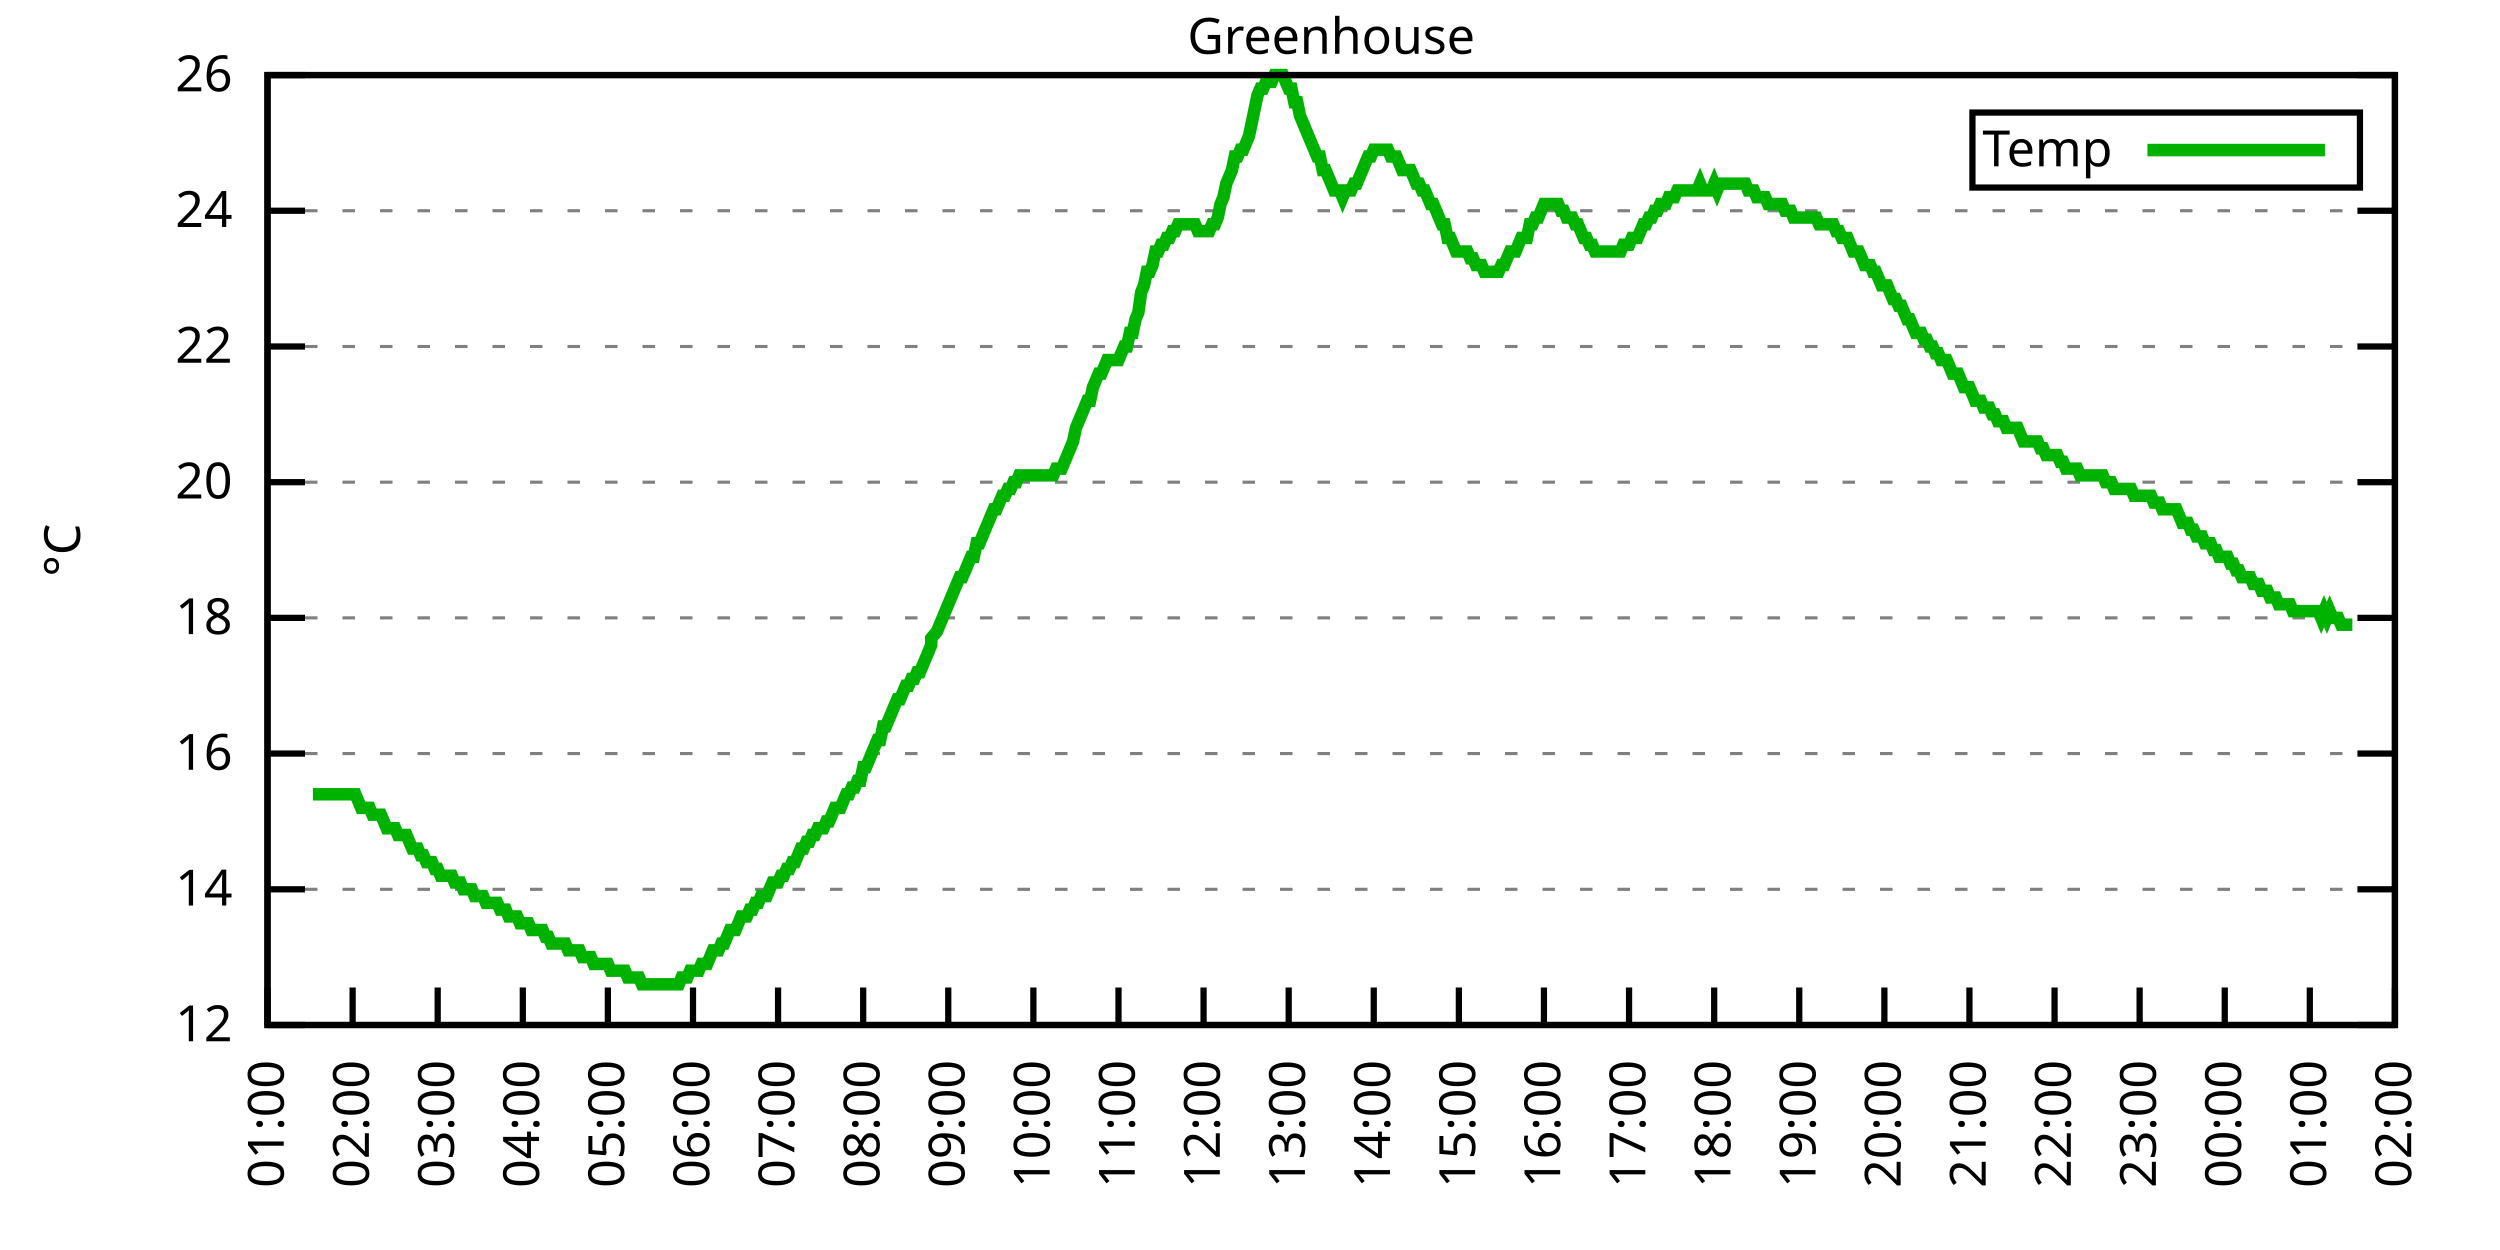
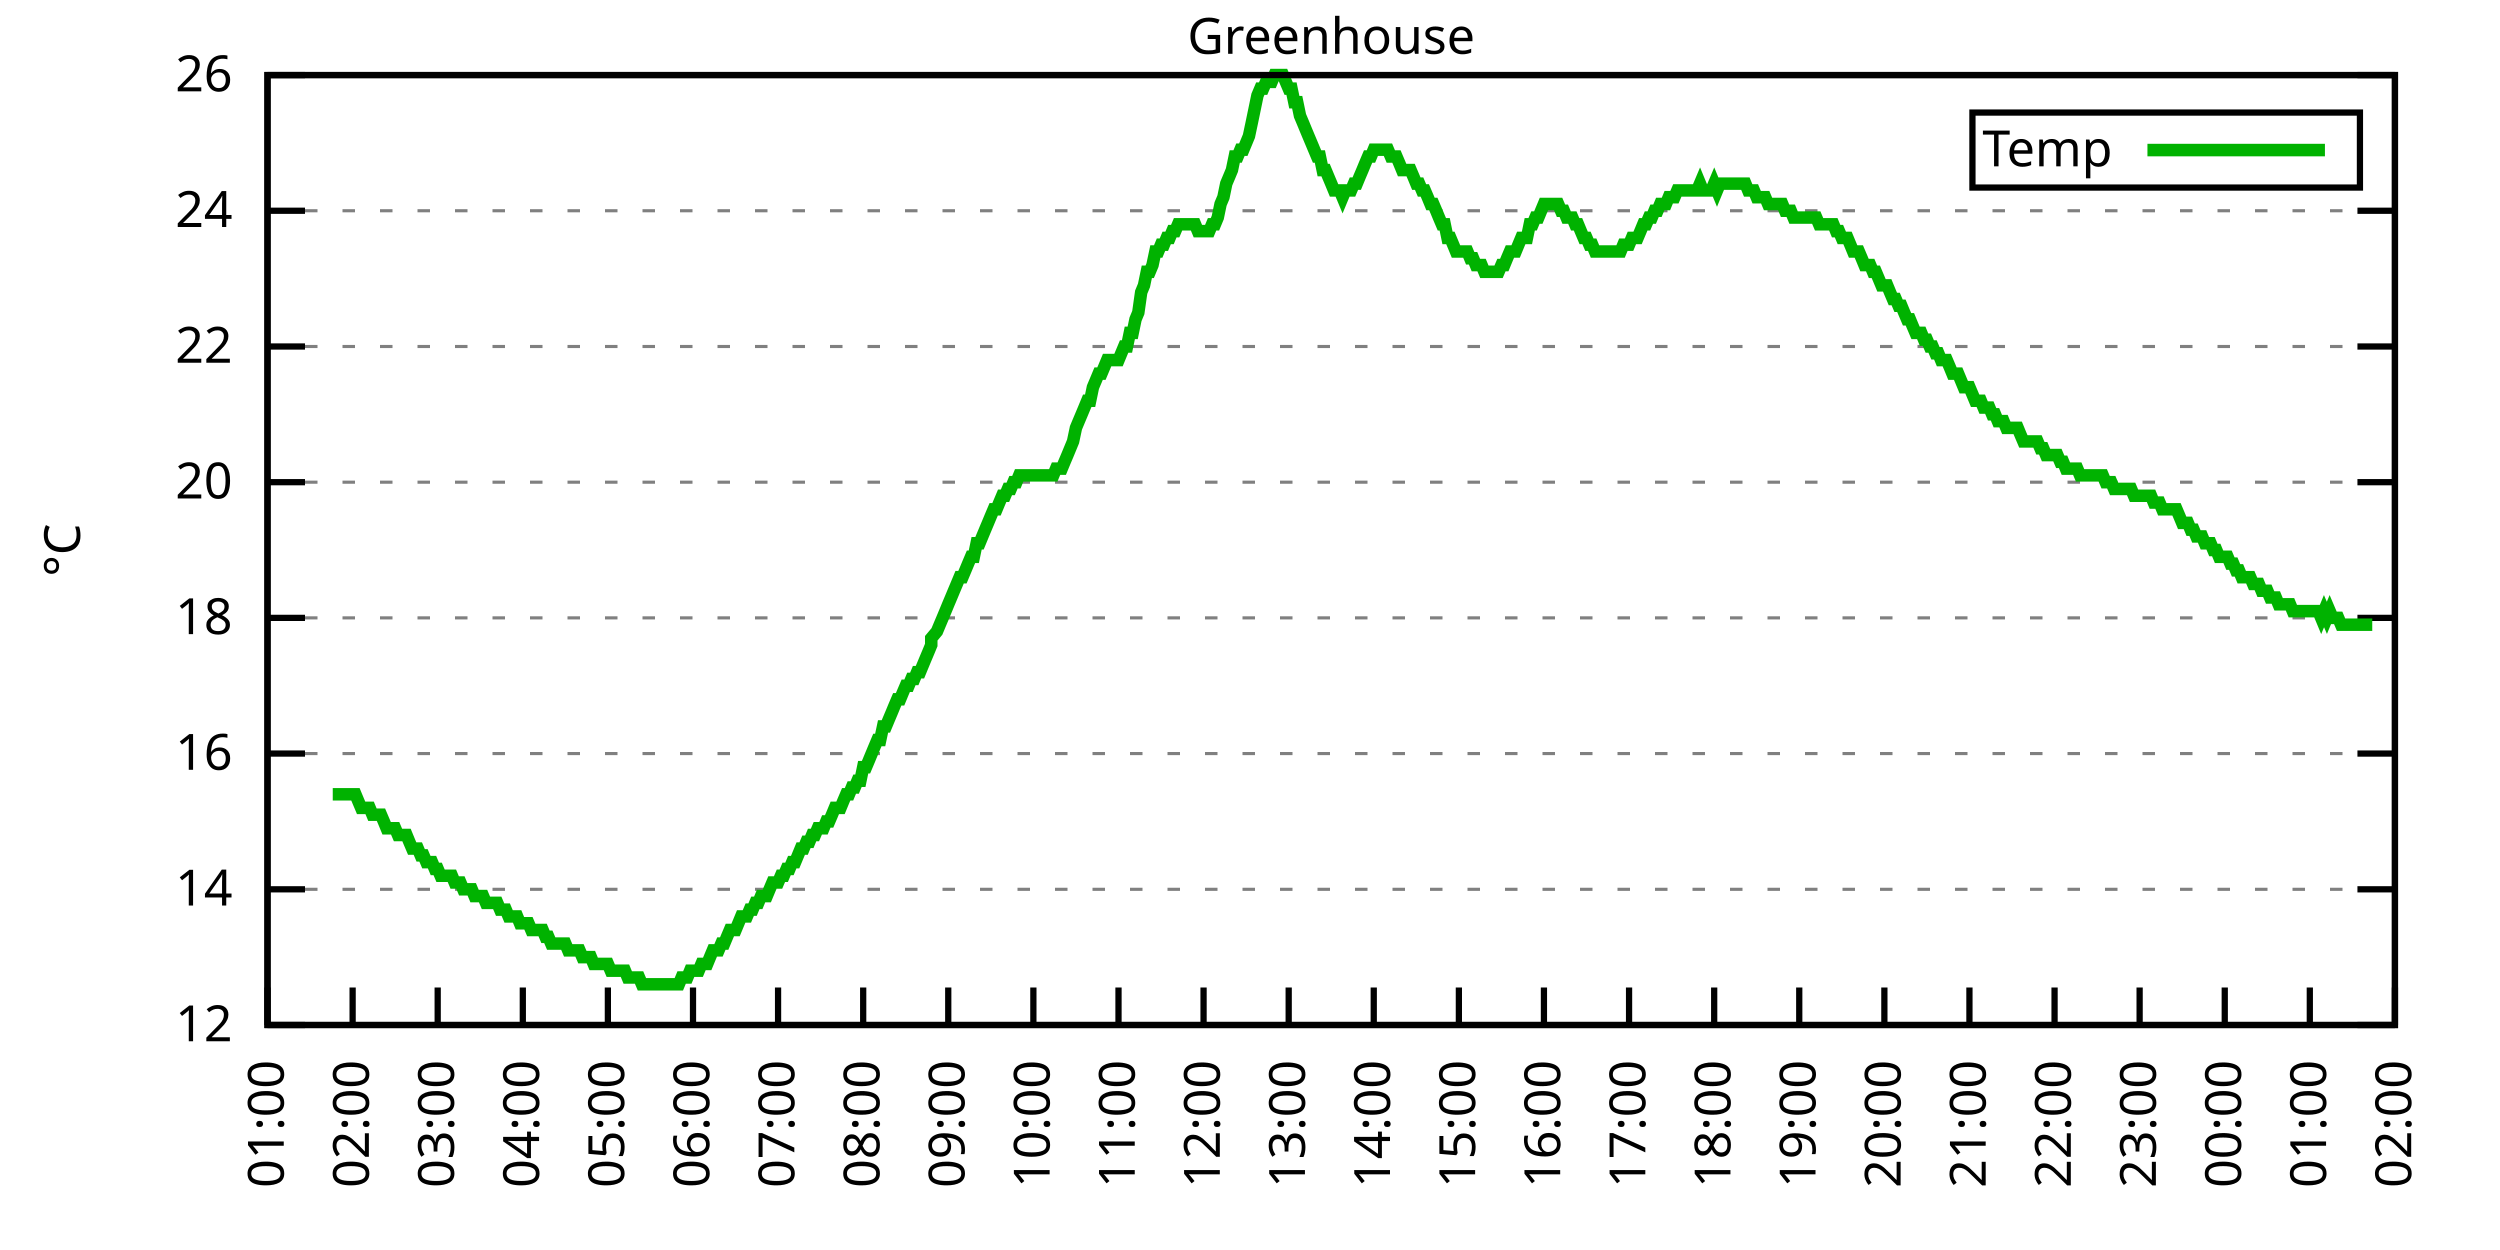
<svg xmlns="http://www.w3.org/2000/svg" xmlns:xlink="http://www.w3.org/1999/xlink" width="400" height="200" viewBox="0 0 400 200">
  <g id="gnuplot_canvas">
    <rect x="0" y="0" width="400" height="200" fill="none" />
    <defs>
      <circle id="gpDot" r="0.5" stroke-width="0.5" stroke="currentColor" />
      <path id="gpPt0" stroke-width="0.333" stroke="currentColor" d="M-1,0 h2 M0,-1 v2" />
      <path id="gpPt1" stroke-width="0.333" stroke="currentColor" d="M-1,-1 L1,1 M1,-1 L-1,1" />
      <path id="gpPt2" stroke-width="0.333" stroke="currentColor" d="M-1,0 L1,0 M0,-1 L0,1 M-1,-1 L1,1 M-1,1 L1,-1" />
      <rect id="gpPt3" stroke-width="0.333" stroke="currentColor" x="-1" y="-1" width="2" height="2" />
      <rect id="gpPt4" stroke-width="0.333" stroke="currentColor" fill="currentColor" x="-1" y="-1" width="2" height="2" />
      <circle id="gpPt5" stroke-width="0.333" stroke="currentColor" cx="0" cy="0" r="1" />
      <use xlink:href="#gpPt5" id="gpPt6" fill="currentColor" stroke="none" />
      <path id="gpPt7" stroke-width="0.333" stroke="currentColor" d="M0,-1.33 L-1.33,0.67 L1.33,0.67 z" />
      <use xlink:href="#gpPt7" id="gpPt8" fill="currentColor" stroke="none" />
      <use xlink:href="#gpPt7" id="gpPt9" stroke="currentColor" transform="rotate(180)" />
      <use xlink:href="#gpPt9" id="gpPt10" fill="currentColor" stroke="none" />
      <use xlink:href="#gpPt3" id="gpPt11" stroke="currentColor" transform="rotate(45)" />
      <use xlink:href="#gpPt11" id="gpPt12" fill="currentColor" stroke="none" />
      <path id="gpPt13" stroke-width="0.333" stroke="currentColor" d="M0,1.330 L1.265,0.411 L0.782,-1.067 L-0.782,-1.076 L-1.265,0.411 z" />
      <use xlink:href="#gpPt13" id="gpPt14" fill="currentColor" stroke="none" />
      <filter id="textbox" filterUnits="objectBoundingBox" x="0" y="0" height="1" width="1">
        <feFlood flood-color="white" flood-opacity="1" result="bgnd" />
        <feComposite in="SourceGraphic" in2="bgnd" operator="atop" />
      </filter>
      <filter id="greybox" filterUnits="objectBoundingBox" x="0" y="0" height="1" width="1">
        <feFlood flood-color="lightgrey" flood-opacity="1" result="grey" />
        <feComposite in="SourceGraphic" in2="grey" operator="atop" />
      </filter>
    </defs>
    <g fill="none" color="white" stroke="currentColor" stroke-width="1.00" stroke-linecap="butt" stroke-linejoin="miter">
</g>
    <g fill="none" color="black" stroke="currentColor" stroke-width="1.00" stroke-linecap="butt" stroke-linejoin="miter">
      <g stroke="none" shape-rendering="crispEdges">
        <polygon fill="rgb(255, 255, 255)" points="42.80,164.00 383.18,164.00 383.18,12.02 42.80,12.02 " />
      </g>
    </g>
    <g fill="none" color="black" stroke="currentColor" stroke-width="1.00" stroke-linecap="butt" stroke-linejoin="miter">
</g>
    <g fill="none" color="black" stroke="black" stroke-width="0.50" stroke-linecap="butt" stroke-linejoin="miter">
</g>
    <g fill="none" color="gray" stroke="currentColor" stroke-width="0.50" stroke-linecap="butt" stroke-linejoin="miter">
      <path stroke="gray" stroke-dasharray="2,4" class="gridline" d="M42.80,164.00 L383.19,164.00  " />
    </g>
    <g fill="none" color="gray" stroke="gray" stroke-width="1.00" stroke-linecap="butt" stroke-linejoin="miter">
</g>
    <g fill="none" color="black" stroke="currentColor" stroke-width="1.00" stroke-linecap="butt" stroke-linejoin="miter">
      <path stroke="black" d="M42.80,164.00 L48.80,164.00 M383.19,164.00 L377.19,164.00  " />
      <g transform="translate(37.20,166.60)" stroke="none" fill="black" font-family="Sans" font-size="8.00" text-anchor="end">
        <text>
          <tspan font-family="Sans"> 12</tspan>
        </text>
      </g>
    </g>
    <g fill="none" color="black" stroke="currentColor" stroke-width="1.00" stroke-linecap="butt" stroke-linejoin="miter">
</g>
    <g fill="none" color="black" stroke="black" stroke-width="0.50" stroke-linecap="butt" stroke-linejoin="miter">
</g>
    <g fill="none" color="gray" stroke="currentColor" stroke-width="0.50" stroke-linecap="butt" stroke-linejoin="miter">
      <path stroke="gray" stroke-dasharray="2,4" class="gridline" d="M42.80,142.29 L383.19,142.29  " />
    </g>
    <g fill="none" color="gray" stroke="gray" stroke-width="1.00" stroke-linecap="butt" stroke-linejoin="miter">
</g>
    <g fill="none" color="black" stroke="currentColor" stroke-width="1.00" stroke-linecap="butt" stroke-linejoin="miter">
      <path stroke="black" d="M42.80,142.29 L48.80,142.29 M383.19,142.29 L377.19,142.29  " />
      <g transform="translate(37.20,144.89)" stroke="none" fill="black" font-family="Sans" font-size="8.00" text-anchor="end">
        <text>
          <tspan font-family="Sans"> 14</tspan>
        </text>
      </g>
    </g>
    <g fill="none" color="black" stroke="currentColor" stroke-width="1.00" stroke-linecap="butt" stroke-linejoin="miter">
</g>
    <g fill="none" color="black" stroke="black" stroke-width="0.50" stroke-linecap="butt" stroke-linejoin="miter">
</g>
    <g fill="none" color="gray" stroke="currentColor" stroke-width="0.50" stroke-linecap="butt" stroke-linejoin="miter">
      <path stroke="gray" stroke-dasharray="2,4" class="gridline" d="M42.80,120.57 L383.19,120.57  " />
    </g>
    <g fill="none" color="gray" stroke="gray" stroke-width="1.00" stroke-linecap="butt" stroke-linejoin="miter">
</g>
    <g fill="none" color="black" stroke="currentColor" stroke-width="1.00" stroke-linecap="butt" stroke-linejoin="miter">
      <path stroke="black" d="M42.80,120.57 L48.80,120.57 M383.19,120.57 L377.19,120.57  " />
      <g transform="translate(37.20,123.17)" stroke="none" fill="black" font-family="Sans" font-size="8.00" text-anchor="end">
        <text>
          <tspan font-family="Sans"> 16</tspan>
        </text>
      </g>
    </g>
    <g fill="none" color="black" stroke="currentColor" stroke-width="1.00" stroke-linecap="butt" stroke-linejoin="miter">
</g>
    <g fill="none" color="black" stroke="black" stroke-width="0.50" stroke-linecap="butt" stroke-linejoin="miter">
</g>
    <g fill="none" color="gray" stroke="currentColor" stroke-width="0.50" stroke-linecap="butt" stroke-linejoin="miter">
      <path stroke="gray" stroke-dasharray="2,4" class="gridline" d="M42.80,98.86 L383.19,98.86  " />
    </g>
    <g fill="none" color="gray" stroke="gray" stroke-width="1.00" stroke-linecap="butt" stroke-linejoin="miter">
</g>
    <g fill="none" color="black" stroke="currentColor" stroke-width="1.00" stroke-linecap="butt" stroke-linejoin="miter">
      <path stroke="black" d="M42.80,98.86 L48.80,98.86 M383.19,98.86 L377.19,98.86  " />
      <g transform="translate(37.20,101.46)" stroke="none" fill="black" font-family="Sans" font-size="8.00" text-anchor="end">
        <text>
          <tspan font-family="Sans"> 18</tspan>
        </text>
      </g>
    </g>
    <g fill="none" color="black" stroke="currentColor" stroke-width="1.00" stroke-linecap="butt" stroke-linejoin="miter">
</g>
    <g fill="none" color="black" stroke="black" stroke-width="0.50" stroke-linecap="butt" stroke-linejoin="miter">
</g>
    <g fill="none" color="gray" stroke="currentColor" stroke-width="0.50" stroke-linecap="butt" stroke-linejoin="miter">
      <path stroke="gray" stroke-dasharray="2,4" class="gridline" d="M42.80,77.15 L383.19,77.15  " />
    </g>
    <g fill="none" color="gray" stroke="gray" stroke-width="1.00" stroke-linecap="butt" stroke-linejoin="miter">
</g>
    <g fill="none" color="black" stroke="currentColor" stroke-width="1.00" stroke-linecap="butt" stroke-linejoin="miter">
      <path stroke="black" d="M42.80,77.15 L48.80,77.15 M383.19,77.15 L377.19,77.15  " />
      <g transform="translate(37.20,79.75)" stroke="none" fill="black" font-family="Sans" font-size="8.00" text-anchor="end">
        <text>
          <tspan font-family="Sans"> 20</tspan>
        </text>
      </g>
    </g>
    <g fill="none" color="black" stroke="currentColor" stroke-width="1.00" stroke-linecap="butt" stroke-linejoin="miter">
</g>
    <g fill="none" color="black" stroke="black" stroke-width="0.50" stroke-linecap="butt" stroke-linejoin="miter">
</g>
    <g fill="none" color="gray" stroke="currentColor" stroke-width="0.50" stroke-linecap="butt" stroke-linejoin="miter">
      <path stroke="gray" stroke-dasharray="2,4" class="gridline" d="M42.80,55.44 L383.19,55.44  " />
    </g>
    <g fill="none" color="gray" stroke="gray" stroke-width="1.00" stroke-linecap="butt" stroke-linejoin="miter">
</g>
    <g fill="none" color="black" stroke="currentColor" stroke-width="1.00" stroke-linecap="butt" stroke-linejoin="miter">
      <path stroke="black" d="M42.80,55.44 L48.80,55.44 M383.19,55.44 L377.19,55.44  " />
      <g transform="translate(37.20,58.04)" stroke="none" fill="black" font-family="Sans" font-size="8.00" text-anchor="end">
        <text>
          <tspan font-family="Sans"> 22</tspan>
        </text>
      </g>
    </g>
    <g fill="none" color="black" stroke="currentColor" stroke-width="1.00" stroke-linecap="butt" stroke-linejoin="miter">
</g>
    <g fill="none" color="black" stroke="black" stroke-width="0.50" stroke-linecap="butt" stroke-linejoin="miter">
</g>
    <g fill="none" color="gray" stroke="currentColor" stroke-width="0.50" stroke-linecap="butt" stroke-linejoin="miter">
      <path stroke="gray" stroke-dasharray="2,4" class="gridline" d="M42.80,33.72 L383.19,33.72  " />
    </g>
    <g fill="none" color="gray" stroke="gray" stroke-width="1.00" stroke-linecap="butt" stroke-linejoin="miter">
</g>
    <g fill="none" color="black" stroke="currentColor" stroke-width="1.00" stroke-linecap="butt" stroke-linejoin="miter">
      <path stroke="black" d="M42.80,33.72 L48.80,33.72 M383.19,33.72 L377.19,33.72  " />
      <g transform="translate(37.20,36.32)" stroke="none" fill="black" font-family="Sans" font-size="8.00" text-anchor="end">
        <text>
          <tspan font-family="Sans"> 24</tspan>
        </text>
      </g>
    </g>
    <g fill="none" color="black" stroke="currentColor" stroke-width="1.00" stroke-linecap="butt" stroke-linejoin="miter">
</g>
    <g fill="none" color="black" stroke="black" stroke-width="0.50" stroke-linecap="butt" stroke-linejoin="miter">
</g>
    <g fill="none" color="gray" stroke="currentColor" stroke-width="0.50" stroke-linecap="butt" stroke-linejoin="miter">
      <path stroke="gray" stroke-dasharray="2,4" class="gridline" d="M42.80,12.01 L383.19,12.01  " />
    </g>
    <g fill="none" color="gray" stroke="gray" stroke-width="1.00" stroke-linecap="butt" stroke-linejoin="miter">
</g>
    <g fill="none" color="black" stroke="currentColor" stroke-width="1.00" stroke-linecap="butt" stroke-linejoin="miter">
      <path stroke="black" d="M42.80,12.01 L48.80,12.01 M383.19,12.01 L377.19,12.01  " />
      <g transform="translate(37.20,14.61)" stroke="none" fill="black" font-family="Sans" font-size="8.00" text-anchor="end">
        <text>
          <tspan font-family="Sans"> 26</tspan>
        </text>
      </g>
    </g>
    <g fill="none" color="black" stroke="currentColor" stroke-width="1.00" stroke-linecap="butt" stroke-linejoin="miter">
      <path stroke="black" d="M42.80,164.00 L42.80,158.00  " />
      <g transform="translate(45.40,169.60) rotate(270.00)" stroke="none" fill="black" font-family="Sans" font-size="8.00" text-anchor="end">
        <text>
          <tspan font-family="Sans">01:00</tspan>
        </text>
      </g>
    </g>
    <g fill="none" color="black" stroke="currentColor" stroke-width="1.00" stroke-linecap="butt" stroke-linejoin="miter">
      <path stroke="black" d="M56.42,164.00 L56.42,158.00  " />
      <g transform="translate(59.02,169.60) rotate(270.00)" stroke="none" fill="black" font-family="Sans" font-size="8.00" text-anchor="end">
        <text>
          <tspan font-family="Sans">02:00</tspan>
        </text>
      </g>
    </g>
    <g fill="none" color="black" stroke="currentColor" stroke-width="1.00" stroke-linecap="butt" stroke-linejoin="miter">
      <path stroke="black" d="M70.03,164.00 L70.03,158.00  " />
      <g transform="translate(72.63,169.60) rotate(270.00)" stroke="none" fill="black" font-family="Sans" font-size="8.00" text-anchor="end">
        <text>
          <tspan font-family="Sans">03:00</tspan>
        </text>
      </g>
    </g>
    <g fill="none" color="black" stroke="currentColor" stroke-width="1.00" stroke-linecap="butt" stroke-linejoin="miter">
      <path stroke="black" d="M83.65,164.00 L83.65,158.00  " />
      <g transform="translate(86.25,169.60) rotate(270.00)" stroke="none" fill="black" font-family="Sans" font-size="8.00" text-anchor="end">
        <text>
          <tspan font-family="Sans">04:00</tspan>
        </text>
      </g>
    </g>
    <g fill="none" color="black" stroke="currentColor" stroke-width="1.00" stroke-linecap="butt" stroke-linejoin="miter">
      <path stroke="black" d="M97.26,164.00 L97.26,158.00  " />
      <g transform="translate(99.86,169.60) rotate(270.00)" stroke="none" fill="black" font-family="Sans" font-size="8.00" text-anchor="end">
        <text>
          <tspan font-family="Sans">05:00</tspan>
        </text>
      </g>
    </g>
    <g fill="none" color="black" stroke="currentColor" stroke-width="1.00" stroke-linecap="butt" stroke-linejoin="miter">
      <path stroke="black" d="M110.88,164.00 L110.88,158.00  " />
      <g transform="translate(113.48,169.60) rotate(270.00)" stroke="none" fill="black" font-family="Sans" font-size="8.00" text-anchor="end">
        <text>
          <tspan font-family="Sans">06:00</tspan>
        </text>
      </g>
    </g>
    <g fill="none" color="black" stroke="currentColor" stroke-width="1.00" stroke-linecap="butt" stroke-linejoin="miter">
      <path stroke="black" d="M124.49,164.00 L124.49,158.00  " />
      <g transform="translate(127.09,169.60) rotate(270.00)" stroke="none" fill="black" font-family="Sans" font-size="8.00" text-anchor="end">
        <text>
          <tspan font-family="Sans">07:00</tspan>
        </text>
      </g>
    </g>
    <g fill="none" color="black" stroke="currentColor" stroke-width="1.00" stroke-linecap="butt" stroke-linejoin="miter">
      <path stroke="black" d="M138.11,164.00 L138.11,158.00  " />
      <g transform="translate(140.71,169.60) rotate(270.00)" stroke="none" fill="black" font-family="Sans" font-size="8.00" text-anchor="end">
        <text>
          <tspan font-family="Sans">08:00</tspan>
        </text>
      </g>
    </g>
    <g fill="none" color="black" stroke="currentColor" stroke-width="1.00" stroke-linecap="butt" stroke-linejoin="miter">
      <path stroke="black" d="M151.72,164.00 L151.72,158.00  " />
      <g transform="translate(154.32,169.60) rotate(270.00)" stroke="none" fill="black" font-family="Sans" font-size="8.00" text-anchor="end">
        <text>
          <tspan font-family="Sans">09:00</tspan>
        </text>
      </g>
    </g>
    <g fill="none" color="black" stroke="currentColor" stroke-width="1.00" stroke-linecap="butt" stroke-linejoin="miter">
      <path stroke="black" d="M165.34,164.00 L165.34,158.00  " />
      <g transform="translate(167.94,169.60) rotate(270.00)" stroke="none" fill="black" font-family="Sans" font-size="8.00" text-anchor="end">
        <text>
          <tspan font-family="Sans">10:00</tspan>
        </text>
      </g>
    </g>
    <g fill="none" color="black" stroke="currentColor" stroke-width="1.00" stroke-linecap="butt" stroke-linejoin="miter">
      <path stroke="black" d="M178.96,164.00 L178.96,158.00  " />
      <g transform="translate(181.56,169.60) rotate(270.00)" stroke="none" fill="black" font-family="Sans" font-size="8.00" text-anchor="end">
        <text>
          <tspan font-family="Sans">11:00</tspan>
        </text>
      </g>
    </g>
    <g fill="none" color="black" stroke="currentColor" stroke-width="1.00" stroke-linecap="butt" stroke-linejoin="miter">
      <path stroke="black" d="M192.57,164.00 L192.57,158.00  " />
      <g transform="translate(195.17,169.60) rotate(270.00)" stroke="none" fill="black" font-family="Sans" font-size="8.00" text-anchor="end">
        <text>
          <tspan font-family="Sans">12:00</tspan>
        </text>
      </g>
    </g>
    <g fill="none" color="black" stroke="currentColor" stroke-width="1.00" stroke-linecap="butt" stroke-linejoin="miter">
      <path stroke="black" d="M206.19,164.00 L206.19,158.00  " />
      <g transform="translate(208.79,169.60) rotate(270.00)" stroke="none" fill="black" font-family="Sans" font-size="8.00" text-anchor="end">
        <text>
          <tspan font-family="Sans">13:00</tspan>
        </text>
      </g>
    </g>
    <g fill="none" color="black" stroke="currentColor" stroke-width="1.00" stroke-linecap="butt" stroke-linejoin="miter">
      <path stroke="black" d="M219.80,164.00 L219.80,158.00  " />
      <g transform="translate(222.40,169.60) rotate(270.00)" stroke="none" fill="black" font-family="Sans" font-size="8.00" text-anchor="end">
        <text>
          <tspan font-family="Sans">14:00</tspan>
        </text>
      </g>
    </g>
    <g fill="none" color="black" stroke="currentColor" stroke-width="1.00" stroke-linecap="butt" stroke-linejoin="miter">
      <path stroke="black" d="M233.42,164.00 L233.42,158.00  " />
      <g transform="translate(236.02,169.60) rotate(270.00)" stroke="none" fill="black" font-family="Sans" font-size="8.00" text-anchor="end">
        <text>
          <tspan font-family="Sans">15:00</tspan>
        </text>
      </g>
    </g>
    <g fill="none" color="black" stroke="currentColor" stroke-width="1.00" stroke-linecap="butt" stroke-linejoin="miter">
      <path stroke="black" d="M247.03,164.00 L247.03,158.00  " />
      <g transform="translate(249.63,169.60) rotate(270.00)" stroke="none" fill="black" font-family="Sans" font-size="8.00" text-anchor="end">
        <text>
          <tspan font-family="Sans">16:00</tspan>
        </text>
      </g>
    </g>
    <g fill="none" color="black" stroke="currentColor" stroke-width="1.00" stroke-linecap="butt" stroke-linejoin="miter">
      <path stroke="black" d="M260.65,164.00 L260.65,158.00  " />
      <g transform="translate(263.25,169.60) rotate(270.00)" stroke="none" fill="black" font-family="Sans" font-size="8.00" text-anchor="end">
        <text>
          <tspan font-family="Sans">17:00</tspan>
        </text>
      </g>
    </g>
    <g fill="none" color="black" stroke="currentColor" stroke-width="1.00" stroke-linecap="butt" stroke-linejoin="miter">
      <path stroke="black" d="M274.27,164.00 L274.27,158.00  " />
      <g transform="translate(276.87,169.60) rotate(270.00)" stroke="none" fill="black" font-family="Sans" font-size="8.00" text-anchor="end">
        <text>
          <tspan font-family="Sans">18:00</tspan>
        </text>
      </g>
    </g>
    <g fill="none" color="black" stroke="currentColor" stroke-width="1.00" stroke-linecap="butt" stroke-linejoin="miter">
      <path stroke="black" d="M287.88,164.00 L287.88,158.00  " />
      <g transform="translate(290.48,169.60) rotate(270.00)" stroke="none" fill="black" font-family="Sans" font-size="8.00" text-anchor="end">
        <text>
          <tspan font-family="Sans">19:00</tspan>
        </text>
      </g>
    </g>
    <g fill="none" color="black" stroke="currentColor" stroke-width="1.00" stroke-linecap="butt" stroke-linejoin="miter">
      <path stroke="black" d="M301.50,164.00 L301.50,158.00  " />
      <g transform="translate(304.10,169.60) rotate(270.00)" stroke="none" fill="black" font-family="Sans" font-size="8.00" text-anchor="end">
        <text>
          <tspan font-family="Sans">20:00</tspan>
        </text>
      </g>
    </g>
    <g fill="none" color="black" stroke="currentColor" stroke-width="1.00" stroke-linecap="butt" stroke-linejoin="miter">
      <path stroke="black" d="M315.11,164.00 L315.11,158.00  " />
      <g transform="translate(317.71,169.60) rotate(270.00)" stroke="none" fill="black" font-family="Sans" font-size="8.00" text-anchor="end">
        <text>
          <tspan font-family="Sans">21:00</tspan>
        </text>
      </g>
    </g>
    <g fill="none" color="black" stroke="currentColor" stroke-width="1.00" stroke-linecap="butt" stroke-linejoin="miter">
      <path stroke="black" d="M328.73,164.00 L328.73,158.00  " />
      <g transform="translate(331.33,169.60) rotate(270.00)" stroke="none" fill="black" font-family="Sans" font-size="8.00" text-anchor="end">
        <text>
          <tspan font-family="Sans">22:00</tspan>
        </text>
      </g>
    </g>
    <g fill="none" color="black" stroke="currentColor" stroke-width="1.00" stroke-linecap="butt" stroke-linejoin="miter">
      <path stroke="black" d="M342.34,164.00 L342.34,158.00  " />
      <g transform="translate(344.94,169.60) rotate(270.00)" stroke="none" fill="black" font-family="Sans" font-size="8.00" text-anchor="end">
        <text>
          <tspan font-family="Sans">23:00</tspan>
        </text>
      </g>
    </g>
    <g fill="none" color="black" stroke="currentColor" stroke-width="1.00" stroke-linecap="butt" stroke-linejoin="miter">
      <path stroke="black" d="M355.96,164.00 L355.96,158.00  " />
      <g transform="translate(358.56,169.60) rotate(270.00)" stroke="none" fill="black" font-family="Sans" font-size="8.00" text-anchor="end">
        <text>
          <tspan font-family="Sans">00:00</tspan>
        </text>
      </g>
    </g>
    <g fill="none" color="black" stroke="currentColor" stroke-width="1.00" stroke-linecap="butt" stroke-linejoin="miter">
      <path stroke="black" d="M369.57,164.00 L369.57,158.00  " />
      <g transform="translate(372.17,169.60) rotate(270.00)" stroke="none" fill="black" font-family="Sans" font-size="8.00" text-anchor="end">
        <text>
          <tspan font-family="Sans">01:00</tspan>
        </text>
      </g>
    </g>
    <g fill="none" color="black" stroke="currentColor" stroke-width="1.00" stroke-linecap="butt" stroke-linejoin="miter">
      <path stroke="black" d="M383.19,164.00 L383.19,158.00  " />
      <g transform="translate(385.79,169.60) rotate(270.00)" stroke="none" fill="black" font-family="Sans" font-size="8.00" text-anchor="end">
        <text>
          <tspan font-family="Sans">02:00</tspan>
        </text>
      </g>
    </g>
    <g fill="none" color="black" stroke="currentColor" stroke-width="1.00" stroke-linecap="butt" stroke-linejoin="miter">
</g>
    <g fill="none" color="black" stroke="currentColor" stroke-width="1.00" stroke-linecap="butt" stroke-linejoin="miter">
      <path stroke="black" d="M42.80,12.01 L42.80,164.00 L383.19,164.00 L383.19,12.01 L42.80,12.01 Z  " />
    </g>
    <g fill="none" color="black" stroke="currentColor" stroke-width="1.00" stroke-linecap="butt" stroke-linejoin="miter">
</g>
    <g fill="none" color="black" stroke="currentColor" stroke-width="1.00" stroke-linecap="butt" stroke-linejoin="miter">
      <path stroke="black" d="M315.59,30.01 L315.59,18.01 L377.59,18.01 L377.59,30.01 L315.59,30.01 Z  " />
    </g>
    <g id="Greenhouse_plot_1">
      <g fill="none" color="white" stroke="black" stroke-width="2.00" stroke-linecap="butt" stroke-linejoin="miter">
</g>
      <g fill="none" color="black" stroke="currentColor" stroke-width="2.00" stroke-linecap="butt" stroke-linejoin="miter">
        <g transform="translate(337.99,26.61)" stroke="none" fill="black" font-family="Sans" font-size="8.00" text-anchor="end">
          <text>
            <tspan font-family="Sans">Temp</tspan>
          </text>
        </g>
      </g>
      <g fill="none" color="black" stroke="currentColor" stroke-width="2.00" stroke-linecap="butt" stroke-linejoin="miter">
-         <path stroke="rgb(  0, 178,   0)" d="M343.59,24.01 L371.99,24.01 M50.06,127.09 L50.52,127.09 L50.97,127.09 L51.42,127.09 L51.88,127.09 L52.33,127.09   L52.78,127.09 L53.24,127.09 L53.69,127.09 L54.15,127.09 L54.60,127.09 L55.05,127.09 L55.51,127.09 L55.96,127.09   L56.42,127.09 L56.87,127.09 L57.32,128.17 L57.78,129.26 L58.23,129.26 L58.68,129.26 L59.14,129.26 L59.59,130.35   L60.05,130.35 L60.50,130.35 L60.95,130.35 L61.41,131.43 L61.86,132.52 L62.32,132.52 L62.77,132.52 L63.22,132.52   L63.68,133.60 L64.13,133.60 L64.58,133.60 L65.04,133.60 L65.49,134.69 L65.95,135.77 L66.40,135.77 L66.85,135.77   L67.31,136.86 L67.76,136.86 L68.22,137.94 L68.67,137.94 L69.12,137.94 L69.58,139.03 L70.03,139.03 L70.49,140.12   L70.94,140.12 L71.39,140.12 L71.85,140.12 L72.30,140.12 L72.75,141.20 L73.21,141.20 L73.66,141.20 L74.12,142.29   L74.57,142.29 L75.02,142.29 L75.48,142.29 L75.93,143.37 L76.39,143.37 L76.84,143.37 L77.29,143.37 L77.75,144.46   L78.20,144.46 L78.65,144.46 L79.11,144.46 L79.56,144.46 L80.02,145.54 L80.47,145.54 L80.92,145.54 L81.38,146.63   L81.83,146.63 L82.29,146.63 L82.74,146.63 L83.19,147.72 L83.65,147.72 L84.10,147.72 L84.55,147.72 L85.01,148.80   L85.46,148.80 L85.92,148.80 L86.37,148.80 L86.82,148.80 L87.28,149.89 L87.73,149.89 L88.19,150.97 L88.64,150.97   L89.09,150.97 L89.55,150.97 L90.00,150.97 L90.45,150.97 L90.91,152.06 L91.36,152.06 L91.82,152.06 L92.27,152.06   L92.72,152.06 L93.18,153.14 L93.63,153.14 L94.09,153.14 L94.54,153.14 L94.99,154.23 L95.45,154.23 L95.90,154.23   L96.35,154.23 L96.81,154.23 L97.26,154.23 L97.72,155.31 L98.17,155.31 L98.62,155.31 L99.08,155.31 L99.53,155.31   L99.99,155.31 L100.44,156.40 L100.89,156.40 L101.35,156.40 L101.80,156.40 L102.25,156.40 L102.71,157.49 L103.16,157.49   L103.62,157.49 L104.07,157.49 L104.52,157.49 L104.98,157.49 L105.43,157.49 L105.89,157.49 L106.34,157.49 L106.79,157.49   L107.25,157.49 L107.70,157.49 L108.15,157.49 L108.61,157.49 L109.06,156.40 L109.52,156.40 L109.97,156.40 L110.42,155.31   L110.88,155.31 L111.33,155.31 L111.79,155.31 L112.24,154.23 L112.69,154.23 L113.15,154.23 L113.60,153.14 L114.05,152.06   L114.51,152.06 L114.96,152.06 L115.42,150.97 L115.87,150.97 L116.32,149.89 L116.78,148.80 L117.23,148.80 L117.69,148.80   L118.14,147.72 L118.59,146.63 L119.05,146.63 L119.50,146.63 L119.96,145.54 L120.41,145.54 L120.86,144.46 L121.32,144.46   L121.77,143.37 L122.22,143.37 L122.68,143.37 L123.13,142.29 L123.59,141.20 L124.04,141.20 L124.49,141.20 L124.95,140.12   L125.40,140.12 L125.86,139.03 L126.31,139.03 L126.76,137.94 L127.22,137.94 L127.67,136.86 L128.12,135.77 L128.58,135.77   L129.03,134.69 L129.49,134.69 L129.94,133.60 L130.39,133.60 L130.85,132.52 L131.30,132.52 L131.76,132.52 L132.21,131.43   L132.66,131.43 L133.12,130.35 L133.57,129.26 L134.02,129.26 L134.48,129.26 L134.93,128.17 L135.39,127.09 L135.84,127.09   L136.29,126.00 L136.75,126.00 L137.20,124.92 L137.66,124.92 L138.11,122.75 L138.56,122.75 L139.02,121.66 L139.47,120.57   L139.92,119.49 L140.38,118.40 L140.83,118.40 L141.29,116.23 L141.74,116.23 L142.19,115.15 L142.65,114.06 L143.10,112.97   L143.56,111.89 L144.01,111.89 L144.46,110.80 L144.92,109.72 L145.37,109.72 L145.82,108.63 L146.28,108.63 L146.73,107.55   L147.19,107.55 L147.64,106.46 L148.09,105.38 L148.55,104.29 L149.00,103.20 L149.00,102.12 L149.91,101.03 L150.36,99.95   L150.82,98.86 L151.27,97.78 L151.72,96.69 L152.18,95.60 L152.63,94.52 L153.09,93.43 L153.54,92.35 L153.99,92.35   L154.45,91.26 L154.90,90.18 L155.36,89.09 L155.81,89.09 L156.26,86.92 L156.72,86.92 L157.17,85.83 L157.62,84.75   L158.08,83.66 L158.53,82.58 L158.99,81.49 L159.44,81.49 L159.89,80.41 L160.35,79.32 L160.80,79.32 L161.26,78.23   L161.71,78.23 L162.16,77.15 L162.62,77.15 L163.07,76.06 L163.52,76.06 L163.98,76.06 L164.43,76.06 L164.89,76.06   L165.34,76.06 L165.79,76.06 L166.25,76.06 L166.70,76.06 L167.16,76.06 L167.61,76.06 L168.06,76.06 L168.52,76.06   L168.97,74.98 L169.43,74.98 L169.88,74.98 L170.33,73.89 L170.79,72.81 L171.24,71.72 L171.69,70.63 L172.15,68.46   L172.60,67.38 L173.06,66.29 L173.51,65.21 L173.96,64.12 L174.42,64.12 L174.87,61.95 L175.33,60.86 L175.78,59.78   L176.23,59.78 L176.69,58.69 L177.14,57.61 L177.59,57.61 L178.05,57.61 L178.50,57.61 L178.96,57.61 L179.41,56.52   L179.86,55.44 L180.32,55.44 L180.77,53.26 L181.23,53.26 L181.68,51.09 L182.13,50.01 L182.59,46.75 L183.04,45.66   L183.49,43.49 L183.95,43.49 L184.40,42.41 L184.86,40.24 L185.31,40.24 L185.76,39.15 L186.22,39.15 L186.67,38.07   L187.13,38.07 L187.58,36.98 L188.03,36.98 L188.49,35.89 L188.94,35.89 L189.39,35.89 L189.85,35.89 L190.30,35.89   L190.76,35.89 L191.21,35.89 L191.66,36.98 L192.12,36.98 L192.57,36.98 L193.03,36.98 L193.48,36.98 L193.93,35.89   L194.39,35.89 L194.84,34.81 L195.29,32.64 L195.75,31.55 L196.20,29.38 L196.66,28.29 L197.11,27.21 L197.56,25.04   L198.02,25.04 L198.47,23.95 L198.93,23.95 L199.38,22.87 L199.83,21.78 L200.29,19.61 L200.74,17.44 L201.19,15.27   L201.65,14.18 L202.10,14.18 L202.56,13.10 L203.01,13.10 L203.46,13.10 L203.92,12.01 L204.37,12.01 L204.83,12.01   L205.28,12.01 L205.73,13.10 L206.19,14.18 L206.64,14.18 L207.09,16.35 L207.55,16.35 L208.00,18.52 L208.46,19.61   L208.91,20.70 L209.36,21.78 L209.82,22.87 L210.27,23.95 L210.73,25.04 L211.18,25.04 L211.63,27.21 L212.09,27.21   L212.54,28.29 L213.00,29.38 L213.45,30.47 L213.90,30.47 L214.36,30.47 L214.81,31.55 L215.26,30.47 L215.72,30.47   L216.17,30.47 L216.63,29.38 L217.08,29.38 L217.53,28.29 L217.99,27.21 L218.44,26.12 L218.90,25.04 L219.35,25.04   L219.80,23.95 L220.26,23.95 L220.71,23.95 L221.16,23.95 L221.62,23.95 L222.07,23.95 L222.53,25.04 L222.98,25.04   L223.43,25.04 L223.89,26.12 L224.34,27.21 L224.80,27.21 L225.25,27.21 L225.70,27.21 L226.16,28.29 L226.61,29.38   L227.06,29.38 L227.52,30.47 L227.97,30.47 L228.43,31.55 L228.88,32.64 L229.33,32.64 L229.79,33.72 L230.24,34.81   L230.70,35.89 L231.15,35.89 L231.60,38.07 L232.06,38.07 L232.51,39.15 L232.96,40.24 L233.42,40.24 L233.87,40.24   L234.33,40.24 L234.78,40.24 L235.23,41.32 L235.69,41.32 L236.14,42.41 L236.60,42.41 L237.05,42.41 L237.50,43.49   L237.96,43.49 L238.41,43.49 L238.86,43.49 L239.32,43.49 L239.77,43.49 L240.23,42.41 L240.68,42.41 L241.13,41.32   L241.59,40.24 L242.04,40.24 L242.50,40.24 L242.95,39.15 L243.40,38.07 L243.86,38.07 L244.31,38.07 L244.76,35.89   L245.22,35.89 L245.67,34.81 L246.13,34.81 L246.58,33.72 L247.03,32.64 L247.49,32.64 L247.94,32.64 L248.40,32.64   L248.85,32.64 L249.30,32.64 L249.76,33.72 L250.21,33.72 L250.66,34.81 L251.12,34.81 L251.57,34.81 L252.03,35.89   L252.48,35.89 L252.93,36.98 L253.39,38.07 L253.84,38.07 L254.30,39.15 L254.75,39.15 L255.20,40.24 L255.66,40.24   L256.11,40.24 L256.56,40.24 L257.02,40.24 L257.47,40.24 L257.93,40.24 L258.38,40.24 L258.83,40.24 L259.29,40.24   L259.74,39.15 L260.20,39.15 L260.65,39.15 L261.10,38.07 L261.56,38.07 L262.01,38.07 L262.47,36.98 L262.92,35.89   L263.37,35.89 L263.83,34.81 L264.28,34.81 L264.73,33.72 L265.19,33.72 L265.64,32.64 L266.10,32.64 L266.55,32.64   L267.00,31.55 L267.46,31.55 L267.91,31.55 L268.37,30.47 L268.82,30.47 L269.27,30.47 L269.73,30.47 L270.18,30.47   L270.63,30.47 L271.09,30.47 L271.54,30.47 L272.00,29.38 L272.45,30.47 L272.90,30.47 L273.36,30.47 L273.81,30.47   L274.27,29.38 L274.72,30.47 L275.17,29.38 L275.63,29.38 L276.08,29.38 L276.53,29.38 L276.99,29.38 L277.44,29.38   L277.90,29.38 L278.35,29.38 L278.80,29.38 L279.26,29.38 L279.71,30.47 L280.17,30.47 L280.62,30.47 L281.07,31.55   L281.53,31.55 L281.98,31.55 L282.43,31.55 L282.89,32.64 L283.34,32.64 L283.80,32.64 L284.25,32.64 L284.70,32.64   L285.16,32.64 L285.61,33.72 L286.07,33.72 L286.52,33.72 L286.97,34.81 L287.43,34.81 L287.88,34.81 L288.33,34.81   L288.79,34.81 L289.24,34.81 L289.70,34.81 L290.15,34.81 L290.60,34.81 L291.06,35.89 L291.51,35.89 L291.97,35.89   L292.42,35.89 L292.87,35.89 L293.33,35.89 L293.78,36.98 L294.23,36.98 L294.69,38.07 L295.14,38.07 L295.60,38.07   L296.05,39.15 L296.50,40.24 L296.96,40.24 L297.41,40.24 L297.87,41.32 L298.32,42.41 L298.77,42.41 L299.23,42.41   L299.68,43.49 L300.13,43.49 L300.59,44.58 L301.04,45.66 L301.50,45.66 L301.95,45.66 L302.40,46.75 L302.86,47.84   L303.31,47.84 L303.77,48.92 L304.22,48.92 L304.67,50.01 L305.13,51.09 L305.58,51.09 L306.03,52.18 L306.49,53.26   L306.94,53.26 L307.40,53.26 L307.85,54.35 L308.30,54.35 L308.76,55.44 L309.21,55.44 L309.67,56.52 L310.12,56.52   L310.57,57.61 L311.03,57.61 L311.48,57.61 L311.94,58.69 L312.39,59.78 L312.84,59.78 L313.30,59.78 L313.75,60.86   L314.20,61.95 L314.66,61.95 L315.11,61.95 L315.57,63.04 L316.02,64.12 L316.47,64.12 L316.93,64.12 L317.38,65.21   L317.84,65.21 L318.29,65.21 L318.74,66.29 L319.20,66.29 L319.65,67.38 L320.10,67.38 L320.56,67.38 L321.01,68.46   L321.47,68.46 L321.92,68.46 L322.37,68.46 L322.83,68.46 L323.28,69.55 L323.74,70.63 L324.19,70.63 L324.64,70.63   L325.10,70.63 L325.55,70.63 L326.00,70.63 L326.46,71.72 L326.91,71.72 L327.37,72.81 L327.82,72.81 L328.27,72.81   L328.73,72.81 L329.18,72.81 L329.64,73.89 L330.09,73.89 L330.54,74.98 L331.00,74.98 L331.45,74.98 L331.90,74.98   L332.36,74.98 L332.81,76.06 L333.27,76.06 L333.72,76.06 L334.17,76.06 L334.63,76.06 L335.08,76.06 L335.54,76.06   L335.99,76.06 L336.44,76.06 L336.90,77.15 L337.35,77.15 L337.80,77.15 L338.26,78.23 L338.71,78.23 L339.17,78.23   L339.62,78.23 L340.07,78.23 L340.53,78.23 L340.98,78.23 L341.44,79.32 L341.89,79.32 L342.34,79.32 L342.80,79.32   L343.25,79.32 L343.70,79.32 L344.16,79.32 L344.61,80.41 L345.07,80.41 L345.52,80.41 L345.97,81.49 L346.43,81.49   L346.88,81.49 L347.34,81.49 L347.79,81.49 L348.24,81.49 L348.70,82.58 L349.15,83.66 L349.60,83.66 L350.06,83.66   L350.51,84.75 L350.97,84.75 L351.42,85.83 L351.87,85.83 L352.33,85.83 L352.78,86.92 L353.24,86.92 L353.69,86.92   L354.14,88.00 L354.60,88.00 L355.05,89.09 L355.50,89.09 L355.96,89.09 L356.41,89.09 L356.87,90.18 L357.32,90.18   L357.77,91.26 L358.23,91.26 L358.68,92.35 L359.14,92.35 L359.59,92.35 L360.04,92.35 L360.50,93.43 L360.95,93.43   L361.41,93.43 L361.86,94.52 L362.31,94.52 L362.77,94.52 L363.22,95.60 L363.67,95.60 L364.13,95.60 L364.58,96.69   L365.04,96.69 L365.49,96.69 L365.94,96.69 L366.40,96.69 L366.85,97.78 L367.31,97.78 L367.76,97.78 L368.21,97.78   L368.67,97.78 L369.12,97.78 L369.57,97.78 L370.03,97.78 L370.48,97.78 L370.94,97.78 L371.39,98.86 L371.84,97.78   L372.30,98.86 L372.75,97.78 L373.21,98.86 L373.66,98.86 L374.11,98.86 L374.57,99.95 L375.02,99.95 L375.47,99.95   L375.93,99.95 L376.38,99.95  " />
+         <path stroke="rgb(  0, 178,   0)" d="M343.59,24.01 L371.99,24.01 M53.24,127.09 L53.69,127.09 L54.15,127.09 L54.60,127.09 L55.05,127.09 L55.51,127.09   L55.96,127.09 L56.42,127.09 L56.87,127.09 L57.32,128.17 L57.78,129.26 L58.23,129.26 L58.68,129.26 L59.14,129.26   L59.59,130.35 L60.05,130.35 L60.50,130.35 L60.95,130.35 L61.41,131.43 L61.86,132.52 L62.32,132.52 L62.77,132.52   L63.22,132.52 L63.68,133.60 L64.13,133.60 L64.58,133.60 L65.04,133.60 L65.49,134.69 L65.95,135.77 L66.40,135.77   L66.85,135.77 L67.31,136.86 L67.76,136.86 L68.22,137.94 L68.67,137.94 L69.12,137.94 L69.58,139.03 L70.03,139.03   L70.49,140.12 L70.94,140.12 L71.39,140.12 L71.85,140.12 L72.30,140.12 L72.75,141.20 L73.21,141.20 L73.66,141.20   L74.12,142.29 L74.57,142.29 L75.02,142.29 L75.48,142.29 L75.93,143.37 L76.39,143.37 L76.84,143.37 L77.29,143.37   L77.75,144.46 L78.20,144.46 L78.65,144.46 L79.11,144.46 L79.56,144.46 L80.02,145.54 L80.47,145.54 L80.92,145.54   L81.38,146.63 L81.83,146.63 L82.29,146.63 L82.74,146.63 L83.19,147.72 L83.65,147.72 L84.10,147.72 L84.55,147.72   L85.01,148.80 L85.46,148.80 L85.92,148.80 L86.37,148.80 L86.82,148.80 L87.28,149.89 L87.73,149.89 L88.19,150.97   L88.64,150.97 L89.09,150.97 L89.55,150.97 L90.00,150.97 L90.45,150.97 L90.91,152.06 L91.36,152.06 L91.82,152.06   L92.27,152.06 L92.72,152.06 L93.18,153.14 L93.63,153.14 L94.09,153.14 L94.54,153.14 L94.99,154.23 L95.45,154.23   L95.90,154.23 L96.35,154.23 L96.81,154.23 L97.26,154.23 L97.72,155.31 L98.17,155.31 L98.62,155.31 L99.08,155.31   L99.53,155.31 L99.99,155.31 L100.44,156.40 L100.89,156.40 L101.35,156.40 L101.80,156.40 L102.25,156.40 L102.71,157.49   L103.16,157.49 L103.62,157.49 L104.07,157.49 L104.52,157.49 L104.98,157.49 L105.43,157.49 L105.89,157.49 L106.34,157.49   L106.79,157.49 L107.25,157.49 L107.70,157.49 L108.15,157.49 L108.61,157.49 L109.06,156.40 L109.52,156.40 L109.97,156.40   L110.42,155.31 L110.88,155.31 L111.33,155.31 L111.79,155.31 L112.24,154.23 L112.69,154.23 L113.15,154.23 L113.60,153.14   L114.05,152.06 L114.51,152.06 L114.96,152.06 L115.42,150.97 L115.87,150.97 L116.32,149.89 L116.78,148.80 L117.23,148.80   L117.69,148.80 L118.14,147.72 L118.59,146.63 L119.05,146.63 L119.50,146.63 L119.96,145.54 L120.41,145.54 L120.86,144.46   L121.32,144.46 L121.77,143.37 L122.22,143.37 L122.68,143.37 L123.13,142.29 L123.59,141.20 L124.04,141.20 L124.49,141.20   L124.95,140.12 L125.40,140.12 L125.86,139.03 L126.31,139.03 L126.76,137.94 L127.22,137.94 L127.67,136.86 L128.12,135.77   L128.58,135.77 L129.03,134.69 L129.49,134.69 L129.94,133.60 L130.39,133.60 L130.85,132.52 L131.30,132.52 L131.76,132.52   L132.21,131.43 L132.66,131.43 L133.12,130.35 L133.57,129.26 L134.02,129.26 L134.48,129.26 L134.93,128.17 L135.39,127.09   L135.84,127.09 L136.29,126.00 L136.75,126.00 L137.20,124.92 L137.66,124.92 L138.11,122.75 L138.56,122.75 L139.02,121.66   L139.47,120.57 L139.92,119.49 L140.38,118.40 L140.83,118.40 L141.29,116.23 L141.74,116.23 L142.19,115.15 L142.65,114.06   L143.10,112.97 L143.56,111.89 L144.01,111.89 L144.46,110.80 L144.92,109.72 L145.37,109.72 L145.82,108.63 L146.28,108.63   L146.73,107.55 L147.19,107.55 L147.64,106.46 L148.09,105.38 L148.55,104.29 L149.00,103.20 L149.00,102.12 L149.91,101.03   L150.36,99.95 L150.82,98.86 L151.27,97.78 L151.72,96.69 L152.18,95.60 L152.63,94.52 L153.09,93.43 L153.54,92.35   L153.99,92.35 L154.45,91.26 L154.90,90.18 L155.36,89.09 L155.81,89.09 L156.26,86.92 L156.72,86.92 L157.17,85.83   L157.62,84.75 L158.08,83.66 L158.53,82.58 L158.99,81.49 L159.44,81.49 L159.89,80.41 L160.35,79.32 L160.80,79.32   L161.26,78.23 L161.71,78.23 L162.16,77.15 L162.62,77.15 L163.07,76.06 L163.52,76.06 L163.98,76.06 L164.43,76.06   L164.89,76.06 L165.34,76.06 L165.79,76.06 L166.25,76.06 L166.70,76.06 L167.16,76.06 L167.61,76.06 L168.06,76.06   L168.52,76.06 L168.97,74.98 L169.43,74.98 L169.88,74.98 L170.33,73.89 L170.79,72.81 L171.24,71.72 L171.69,70.63   L172.15,68.46 L172.60,67.38 L173.06,66.29 L173.51,65.21 L173.96,64.12 L174.42,64.12 L174.87,61.95 L175.33,60.86   L175.78,59.78 L176.23,59.78 L176.69,58.69 L177.14,57.61 L177.59,57.61 L178.05,57.61 L178.50,57.61 L178.96,57.61   L179.41,56.52 L179.86,55.44 L180.32,55.44 L180.77,53.26 L181.23,53.26 L181.68,51.09 L182.13,50.01 L182.59,46.75   L183.04,45.66 L183.49,43.49 L183.95,43.49 L184.40,42.41 L184.86,40.24 L185.31,40.24 L185.76,39.15 L186.22,39.15   L186.67,38.07 L187.13,38.07 L187.58,36.98 L188.03,36.98 L188.49,35.89 L188.94,35.89 L189.39,35.89 L189.85,35.89   L190.30,35.89 L190.76,35.89 L191.21,35.89 L191.66,36.98 L192.12,36.98 L192.57,36.98 L193.03,36.98 L193.48,36.98   L193.93,35.89 L194.39,35.89 L194.84,34.81 L195.29,32.64 L195.75,31.55 L196.20,29.38 L196.66,28.29 L197.11,27.21   L197.56,25.04 L198.02,25.04 L198.47,23.95 L198.93,23.95 L199.38,22.87 L199.83,21.78 L200.29,19.61 L200.74,17.44   L201.19,15.27 L201.65,14.18 L202.10,14.18 L202.56,13.10 L203.01,13.10 L203.46,13.10 L203.92,12.01 L204.37,12.01   L204.83,12.01 L205.28,12.01 L205.73,13.10 L206.19,14.18 L206.64,14.18 L207.09,16.35 L207.55,16.35 L208.00,18.52   L208.46,19.61 L208.91,20.70 L209.36,21.78 L209.82,22.87 L210.27,23.95 L210.73,25.04 L211.18,25.04 L211.63,27.21   L212.09,27.21 L212.54,28.29 L213.00,29.38 L213.45,30.47 L213.90,30.47 L214.36,30.47 L214.81,31.55 L215.26,30.47   L215.72,30.47 L216.17,30.47 L216.63,29.38 L217.08,29.38 L217.53,28.29 L217.99,27.21 L218.44,26.12 L218.90,25.04   L219.35,25.04 L219.80,23.95 L220.26,23.95 L220.71,23.95 L221.16,23.95 L221.62,23.95 L222.07,23.95 L222.53,25.04   L222.98,25.04 L223.43,25.04 L223.89,26.12 L224.34,27.21 L224.80,27.21 L225.25,27.21 L225.70,27.21 L226.16,28.29   L226.61,29.38 L227.06,29.38 L227.52,30.47 L227.97,30.47 L228.43,31.55 L228.88,32.64 L229.33,32.64 L229.79,33.72   L230.24,34.81 L230.70,35.89 L231.15,35.89 L231.60,38.07 L232.06,38.07 L232.51,39.15 L232.96,40.24 L233.42,40.24   L233.87,40.24 L234.33,40.24 L234.78,40.24 L235.23,41.32 L235.69,41.32 L236.14,42.41 L236.60,42.41 L237.05,42.41   L237.50,43.49 L237.96,43.49 L238.41,43.49 L238.86,43.49 L239.32,43.49 L239.77,43.49 L240.23,42.41 L240.68,42.41   L241.13,41.32 L241.59,40.24 L242.04,40.24 L242.50,40.24 L242.95,39.15 L243.40,38.07 L243.86,38.07 L244.31,38.07   L244.76,35.89 L245.22,35.89 L245.67,34.81 L246.13,34.81 L246.58,33.72 L247.03,32.64 L247.49,32.64 L247.94,32.64   L248.40,32.64 L248.85,32.64 L249.30,32.64 L249.76,33.72 L250.21,33.72 L250.66,34.81 L251.12,34.81 L251.57,34.81   L252.03,35.89 L252.48,35.89 L252.93,36.98 L253.39,38.07 L253.84,38.07 L254.30,39.15 L254.75,39.15 L255.20,40.24   L255.66,40.24 L256.11,40.24 L256.56,40.24 L257.02,40.24 L257.47,40.24 L257.93,40.24 L258.38,40.24 L258.83,40.24   L259.29,40.24 L259.74,39.15 L260.20,39.15 L260.65,39.15 L261.10,38.07 L261.56,38.07 L262.01,38.07 L262.47,36.98   L262.92,35.89 L263.37,35.89 L263.83,34.81 L264.28,34.81 L264.73,33.72 L265.19,33.72 L265.64,32.64 L266.10,32.64   L266.55,32.64 L267.00,31.55 L267.46,31.55 L267.91,31.55 L268.37,30.47 L268.82,30.47 L269.27,30.47 L269.73,30.47   L270.18,30.47 L270.63,30.47 L271.09,30.47 L271.54,30.47 L272.00,29.38 L272.45,30.47 L272.90,30.47 L273.36,30.47   L273.81,30.47 L274.27,29.38 L274.72,30.47 L275.17,29.38 L275.63,29.38 L276.08,29.38 L276.53,29.38 L276.99,29.38   L277.44,29.38 L277.90,29.38 L278.35,29.38 L278.80,29.38 L279.26,29.38 L279.71,30.47 L280.17,30.47 L280.62,30.47   L281.07,31.55 L281.53,31.55 L281.98,31.55 L282.43,31.55 L282.89,32.64 L283.34,32.64 L283.80,32.64 L284.25,32.64   L284.70,32.64 L285.16,32.64 L285.61,33.72 L286.07,33.72 L286.52,33.72 L286.97,34.81 L287.43,34.81 L287.88,34.81   L288.33,34.81 L288.79,34.81 L289.24,34.81 L289.70,34.81 L290.15,34.81 L290.60,34.81 L291.06,35.89 L291.51,35.89   L291.97,35.89 L292.42,35.89 L292.87,35.89 L293.33,35.89 L293.78,36.98 L294.23,36.98 L294.69,38.07 L295.14,38.07   L295.60,38.07 L296.05,39.15 L296.50,40.24 L296.96,40.24 L297.41,40.24 L297.87,41.32 L298.32,42.41 L298.77,42.41   L299.23,42.41 L299.68,43.49 L300.13,43.49 L300.59,44.58 L301.04,45.66 L301.50,45.66 L301.95,45.66 L302.40,46.75   L302.86,47.84 L303.31,47.84 L303.77,48.92 L304.22,48.92 L304.67,50.01 L305.13,51.09 L305.58,51.09 L306.03,52.18   L306.49,53.26 L306.94,53.26 L307.40,53.26 L307.85,54.35 L308.30,54.35 L308.76,55.44 L309.21,55.44 L309.67,56.52   L310.12,56.52 L310.57,57.61 L311.03,57.61 L311.48,57.61 L311.94,58.69 L312.39,59.78 L312.84,59.78 L313.30,59.78   L313.75,60.86 L314.20,61.95 L314.66,61.95 L315.11,61.95 L315.57,63.04 L316.02,64.12 L316.47,64.12 L316.93,64.12   L317.38,65.21 L317.84,65.21 L318.29,65.21 L318.74,66.29 L319.20,66.29 L319.65,67.38 L320.10,67.38 L320.56,67.38   L321.01,68.46 L321.47,68.46 L321.92,68.46 L322.37,68.46 L322.83,68.46 L323.28,69.55 L323.74,70.63 L324.19,70.63   L324.64,70.63 L325.10,70.63 L325.55,70.63 L326.00,70.63 L326.46,71.72 L326.91,71.72 L327.37,72.81 L327.82,72.81   L328.27,72.81 L328.73,72.81 L329.18,72.81 L329.64,73.89 L330.09,73.89 L330.54,74.98 L331.00,74.98 L331.45,74.98   L331.90,74.98 L332.36,74.98 L332.81,76.06 L333.27,76.06 L333.72,76.06 L334.17,76.06 L334.63,76.06 L335.08,76.06   L335.54,76.06 L335.99,76.06 L336.44,76.06 L336.90,77.15 L337.35,77.15 L337.80,77.15 L338.26,78.23 L338.71,78.23   L339.17,78.23 L339.62,78.23 L340.07,78.23 L340.53,78.23 L340.98,78.23 L341.44,79.32 L341.89,79.32 L342.34,79.32   L342.80,79.32 L343.25,79.32 L343.70,79.32 L344.16,79.32 L344.61,80.41 L345.07,80.41 L345.52,80.41 L345.97,81.49   L346.43,81.49 L346.88,81.49 L347.34,81.49 L347.79,81.49 L348.24,81.49 L348.70,82.58 L349.15,83.66 L349.60,83.66   L350.06,83.66 L350.51,84.75 L350.97,84.75 L351.42,85.83 L351.87,85.83 L352.33,85.83 L352.78,86.92 L353.24,86.92   L353.69,86.92 L354.14,88.00 L354.60,88.00 L355.05,89.09 L355.50,89.09 L355.96,89.09 L356.41,89.09 L356.87,90.18   L357.32,90.18 L357.77,91.26 L358.23,91.26 L358.68,92.35 L359.14,92.35 L359.59,92.35 L360.04,92.35 L360.50,93.43   L360.95,93.43 L361.41,93.43 L361.86,94.52 L362.31,94.52 L362.77,94.52 L363.22,95.60 L363.67,95.60 L364.13,95.60   L364.58,96.69 L365.04,96.69 L365.49,96.69 L365.94,96.69 L366.40,96.69 L366.85,97.78 L367.31,97.78 L367.76,97.78   L368.21,97.78 L368.67,97.78 L369.12,97.78 L369.57,97.78 L370.03,97.78 L370.48,97.78 L370.94,97.78 L371.39,98.86   L371.84,97.78 L372.30,98.86 L372.75,97.78 L373.21,98.86 L373.66,98.86 L374.11,98.86 L374.57,99.95 L375.02,99.95   L375.47,99.95 L375.93,99.95 L376.38,99.95 L376.84,99.95 L377.29,99.95 L377.74,99.95 L378.20,99.95 L378.65,99.95   L379.11,99.95 L379.56,99.95  " />
      </g>
    </g>
    <g fill="none" color="black" stroke="currentColor" stroke-width="2.00" stroke-linecap="butt" stroke-linejoin="miter">
</g>
    <g fill="none" color="black" stroke="black" stroke-width="1.00" stroke-linecap="butt" stroke-linejoin="miter">
</g>
    <g fill="none" color="black" stroke="currentColor" stroke-width="1.00" stroke-linecap="butt" stroke-linejoin="miter">
      <path stroke="black" d="M42.80,12.01 L42.80,164.00 L383.19,164.00 L383.19,12.01 L42.80,12.01 Z  " />
      <g transform="translate(12.80,88.01) rotate(270.00)" stroke="none" fill="black" font-family="Sans" font-size="8.00" text-anchor="middle">
        <text>
          <tspan font-family="Sans">°C</tspan>
        </text>
      </g>
    </g>
    <g fill="none" color="black" stroke="currentColor" stroke-width="1.00" stroke-linecap="butt" stroke-linejoin="miter">
</g>
    <g fill="none" color="black" stroke="currentColor" stroke-width="1.00" stroke-linecap="butt" stroke-linejoin="miter">
      <g transform="translate(212.99,8.61)" stroke="none" fill="black" font-family="Sans" font-size="8.00" text-anchor="middle">
        <text>
          <tspan font-family="Sans">Greenhouse</tspan>
        </text>
      </g>
    </g>
    <g fill="none" color="black" stroke="currentColor" stroke-width="1.00" stroke-linecap="butt" stroke-linejoin="miter">
</g>
  </g>
</svg>
